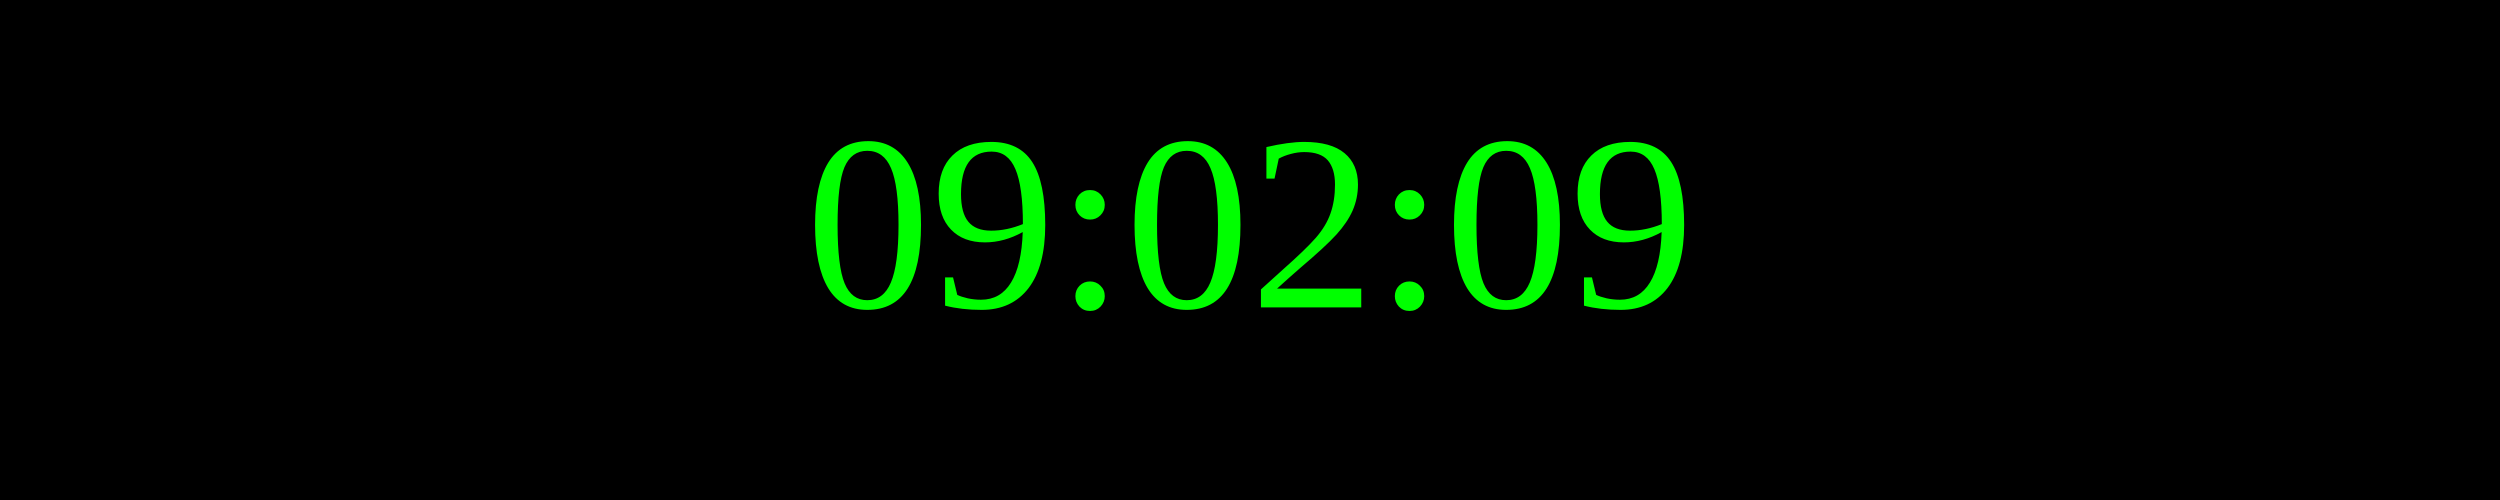
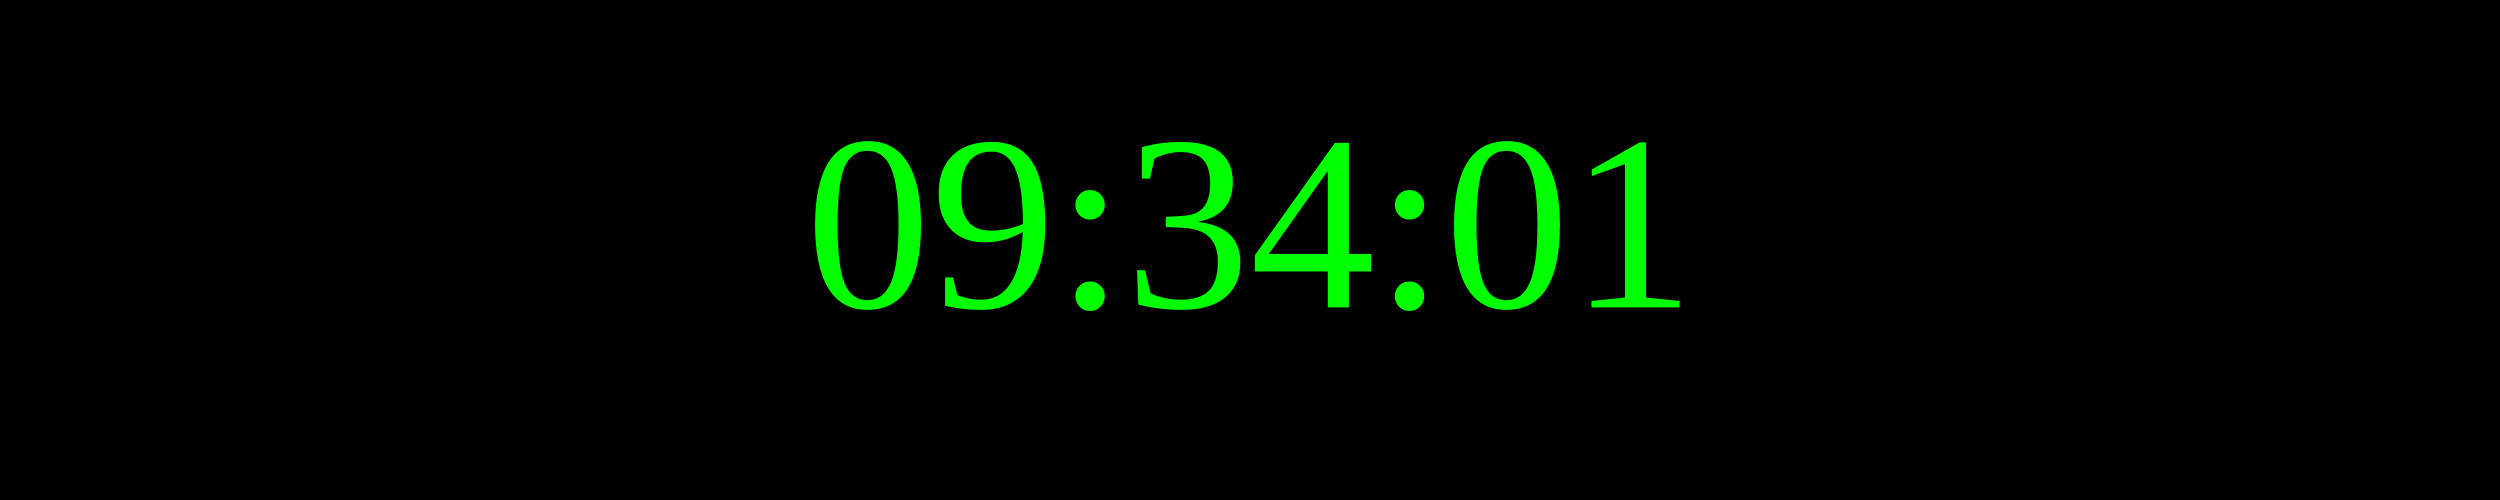
<svg xmlns="http://www.w3.org/2000/svg" width="250" height="50">
  <rect width="100%" height="100%" fill="black" />
  <text x="50%" y="50%" font-size="25" fill="lime" text-anchor="middle" dominant-baseline="middle">
- 09:02:09
+ 09:34:01
</text>
</svg>
